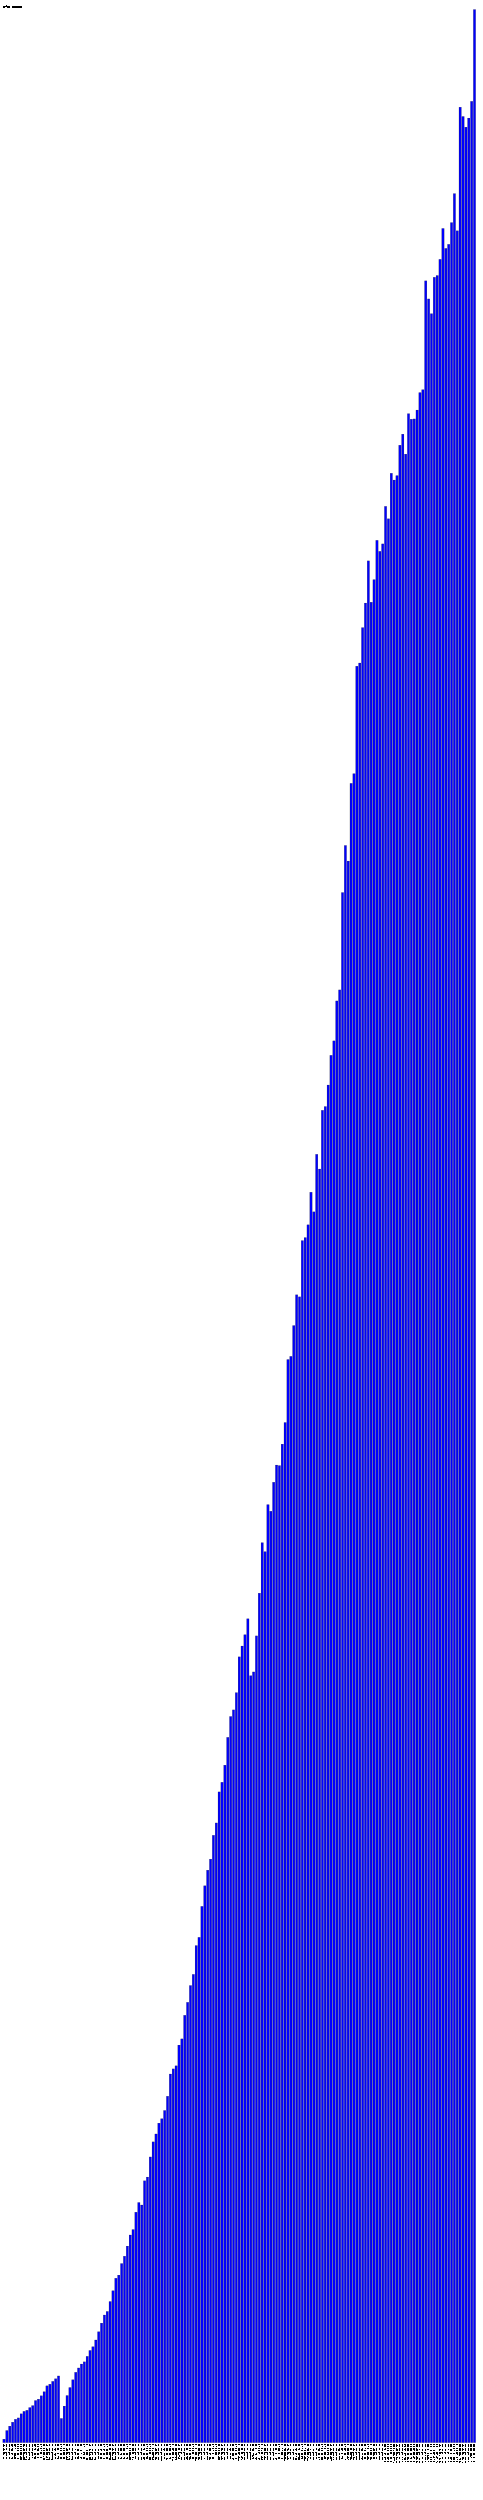
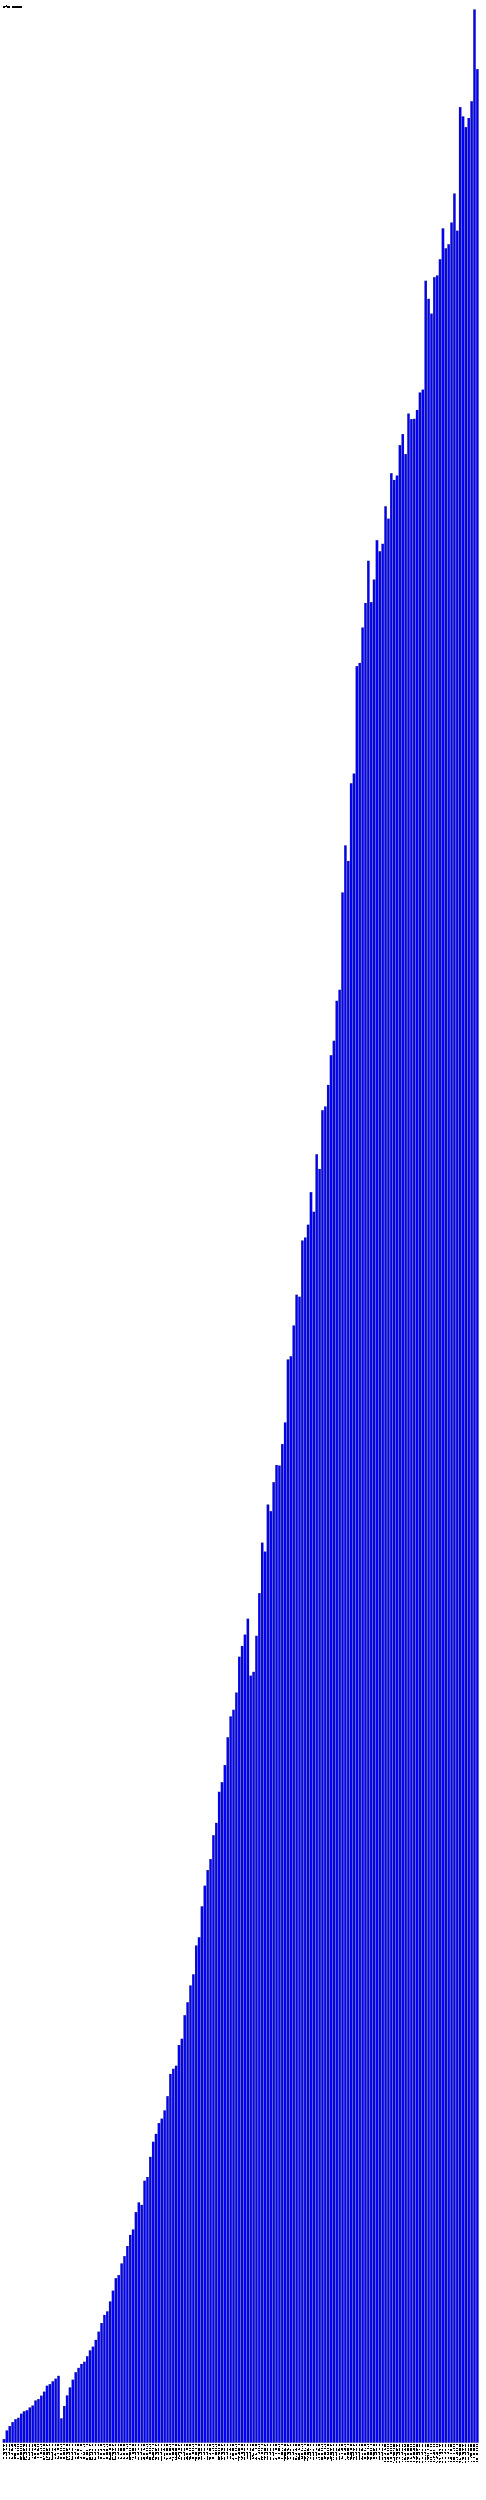
- <svg xmlns="http://www.w3.org/2000/svg" version="1.1" preserveAspectRatio="xMidYMid meet" viewBox="0 0 2525 13071.7">
+ <svg xmlns="http://www.w3.org/2000/svg" version="1.1" preserveAspectRatio="xMidYMid meet" viewBox="0 0 2540 13071.7">
  <rect fill="blue" height="18.2" stroke="black" width="12" x="15" y="12753.5" />
  <text x="15" y="12776.7" font-family="Tahoma" font-size="12" transform="rotate(90 15,12776.7)" text-rendering="optimizeSpeed" fill="#000000">200812 (1818)</text>
  <rect fill="blue" height="63.3" stroke="black" width="12" x="30" y="12708.4" />
  <text x="30" y="12776.7" font-family="Tahoma" font-size="12" transform="rotate(90 30,12776.7)" text-rendering="optimizeSpeed" fill="#000000">200901 (6326)</text>
  <rect fill="blue" height="86.2" stroke="black" width="12" x="45" y="12685.5" />
  <text x="45" y="12776.7" font-family="Tahoma" font-size="12" transform="rotate(90 45,12776.7)" text-rendering="optimizeSpeed" fill="#000000">200902 (8619)</text>
  <rect fill="blue" height="106.8" stroke="black" width="12" x="60" y="12664.9" />
  <text x="60" y="12776.7" font-family="Tahoma" font-size="12" transform="rotate(90 60,12776.7)" text-rendering="optimizeSpeed" fill="#000000">200903 (10677)</text>
  <rect fill="blue" height="122.2" stroke="black" width="12" x="75" y="12649.5" />
  <text x="75" y="12776.7" font-family="Tahoma" font-size="12" transform="rotate(90 75,12776.7)" text-rendering="optimizeSpeed" fill="#000000">200904 (12222)</text>
  <rect fill="blue" height="129.1" stroke="black" width="12" x="90" y="12642.6" />
  <text x="90" y="12776.7" font-family="Tahoma" font-size="12" transform="rotate(90 90,12776.7)" text-rendering="optimizeSpeed" fill="#000000">200905 (12906)</text>
  <rect fill="blue" height="150.6" stroke="black" width="12" x="105" y="12621.1" />
  <text x="105" y="12776.7" font-family="Tahoma" font-size="12" transform="rotate(90 105,12776.7)" text-rendering="optimizeSpeed" fill="#000000">200906 (15062)</text>
  <rect fill="blue" height="163.6" stroke="black" width="12" x="120" y="12608.1" />
  <text x="120" y="12776.7" font-family="Tahoma" font-size="12" transform="rotate(90 120,12776.7)" text-rendering="optimizeSpeed" fill="#000000">200907 (16359)</text>
  <rect fill="blue" height="169.2" stroke="black" width="12" x="135" y="12602.5" />
  <text x="135" y="12776.7" font-family="Tahoma" font-size="12" transform="rotate(90 135,12776.7)" text-rendering="optimizeSpeed" fill="#000000">200908 (16921)</text>
  <rect fill="blue" height="183.3" stroke="black" width="12" x="150" y="12588.4" />
  <text x="150" y="12776.7" font-family="Tahoma" font-size="12" transform="rotate(90 150,12776.7)" text-rendering="optimizeSpeed" fill="#000000">200909 (18327)</text>
  <rect fill="blue" height="193.5" stroke="black" width="12" x="165" y="12578.2" />
  <text x="165" y="12776.7" font-family="Tahoma" font-size="12" transform="rotate(90 165,12776.7)" text-rendering="optimizeSpeed" fill="#000000">200910 (19351)</text>
  <rect fill="blue" height="220.1" stroke="black" width="12" x="180" y="12551.6" />
  <text x="180" y="12776.7" font-family="Tahoma" font-size="12" transform="rotate(90 180,12776.7)" text-rendering="optimizeSpeed" fill="#000000">200911 (22009)</text>
  <rect fill="blue" height="227.3" stroke="black" width="12" x="195" y="12544.4" />
  <text x="195" y="12776.7" font-family="Tahoma" font-size="12" transform="rotate(90 195,12776.7)" text-rendering="optimizeSpeed" fill="#000000">200912 (22731)</text>
  <rect fill="blue" height="244.8" stroke="black" width="12" x="210" y="12526.9" />
  <text x="210" y="12776.7" font-family="Tahoma" font-size="12" transform="rotate(90 210,12776.7)" text-rendering="optimizeSpeed" fill="#000000">201001 (24480)</text>
  <rect fill="blue" height="266.1" stroke="black" width="12" x="225" y="12505.6" />
  <text x="225" y="12776.7" font-family="Tahoma" font-size="12" transform="rotate(90 225,12776.7)" text-rendering="optimizeSpeed" fill="#000000">201002 (26610)</text>
  <rect fill="blue" height="296.8" stroke="black" width="12" x="240" y="12474.9" />
  <text x="240" y="12776.7" font-family="Tahoma" font-size="12" transform="rotate(90 240,12776.7)" text-rendering="optimizeSpeed" fill="#000000">201003 (29681)</text>
  <rect fill="blue" height="305.5" stroke="black" width="12" x="255" y="12466.2" />
  <text x="255" y="12776.7" font-family="Tahoma" font-size="12" transform="rotate(90 255,12776.7)" text-rendering="optimizeSpeed" fill="#000000">201004 (30546)</text>
  <rect fill="blue" height="320.3" stroke="black" width="12" x="270" y="12451.4" />
  <text x="270" y="12776.7" font-family="Tahoma" font-size="12" transform="rotate(90 270,12776.7)" text-rendering="optimizeSpeed" fill="#000000">201005 (32033)</text>
  <rect fill="blue" height="333.9" stroke="black" width="12" x="285" y="12437.8" />
  <text x="285" y="12776.7" font-family="Tahoma" font-size="12" transform="rotate(90 285,12776.7)" text-rendering="optimizeSpeed" fill="#000000">201006 (33392)</text>
  <rect fill="blue" height="348.5" stroke="black" width="12" x="300" y="12423.2" />
  <text x="300" y="12776.7" font-family="Tahoma" font-size="12" transform="rotate(90 300,12776.7)" text-rendering="optimizeSpeed" fill="#000000">201007 (34847)</text>
  <rect fill="blue" height="126.4" stroke="black" width="12" x="315" y="12645.3" />
  <text x="315" y="12776.7" font-family="Tahoma" font-size="12" transform="rotate(90 315,12776.7)" text-rendering="optimizeSpeed" fill="#000000">201008 (12637)</text>
  <rect fill="blue" height="191.0" stroke="black" width="12" x="330" y="12580.7" />
  <text x="330" y="12776.7" font-family="Tahoma" font-size="12" transform="rotate(90 330,12776.7)" text-rendering="optimizeSpeed" fill="#000000">201009 (19102)</text>
  <rect fill="blue" height="246.3" stroke="black" width="12" x="345" y="12525.4" />
  <text x="345" y="12776.7" font-family="Tahoma" font-size="12" transform="rotate(90 345,12776.7)" text-rendering="optimizeSpeed" fill="#000000">201010 (24634)</text>
  <rect fill="blue" height="288.2" stroke="black" width="12" x="360" y="12483.5" />
  <text x="360" y="12776.7" font-family="Tahoma" font-size="12" transform="rotate(90 360,12776.7)" text-rendering="optimizeSpeed" fill="#000000">201011 (28819)</text>
  <rect fill="blue" height="328.7" stroke="black" width="12" x="375" y="12443.0" />
  <text x="375" y="12776.7" font-family="Tahoma" font-size="12" transform="rotate(90 375,12776.7)" text-rendering="optimizeSpeed" fill="#000000">201012 (32867)</text>
  <rect fill="blue" height="367.7" stroke="black" width="12" x="390" y="12404.0" />
  <text x="390" y="12776.7" font-family="Tahoma" font-size="12" transform="rotate(90 390,12776.7)" text-rendering="optimizeSpeed" fill="#000000">201101 (36766)</text>
  <rect fill="blue" height="390.3" stroke="black" width="12" x="405" y="12381.4" />
  <text x="405" y="12776.7" font-family="Tahoma" font-size="12" transform="rotate(90 405,12776.7)" text-rendering="optimizeSpeed" fill="#000000">201102 (39028)</text>
  <rect fill="blue" height="410.9" stroke="black" width="12" x="420" y="12360.8" />
  <text x="420" y="12776.7" font-family="Tahoma" font-size="12" transform="rotate(90 420,12776.7)" text-rendering="optimizeSpeed" fill="#000000">201103 (41094)</text>
  <rect fill="blue" height="422.3" stroke="black" width="12" x="435" y="12349.4" />
  <text x="435" y="12776.7" font-family="Tahoma" font-size="12" transform="rotate(90 435,12776.7)" text-rendering="optimizeSpeed" fill="#000000">201104 (42228)</text>
  <rect fill="blue" height="451.2" stroke="black" width="12" x="450" y="12320.5" />
  <text x="450" y="12776.7" font-family="Tahoma" font-size="12" transform="rotate(90 450,12776.7)" text-rendering="optimizeSpeed" fill="#000000">201105 (45118)</text>
  <rect fill="blue" height="482.0" stroke="black" width="12" x="465" y="12289.7" />
  <text x="465" y="12776.7" font-family="Tahoma" font-size="12" transform="rotate(90 465,12776.7)" text-rendering="optimizeSpeed" fill="#000000">201106 (48202)</text>
  <rect fill="blue" height="501.4" stroke="black" width="12" x="480" y="12270.3" />
  <text x="480" y="12776.7" font-family="Tahoma" font-size="12" transform="rotate(90 480,12776.7)" text-rendering="optimizeSpeed" fill="#000000">201107 (50138)</text>
  <rect fill="blue" height="536.6" stroke="black" width="12" x="495" y="12235.1" />
  <text x="495" y="12776.7" font-family="Tahoma" font-size="12" transform="rotate(90 495,12776.7)" text-rendering="optimizeSpeed" fill="#000000">201108 (53662)</text>
  <rect fill="blue" height="579.7" stroke="black" width="12" x="510" y="12192.0" />
  <text x="510" y="12776.7" font-family="Tahoma" font-size="12" transform="rotate(90 510,12776.7)" text-rendering="optimizeSpeed" fill="#000000">201109 (57967)</text>
  <rect fill="blue" height="624.8" stroke="black" width="12" x="525" y="12146.9" />
  <text x="525" y="12776.7" font-family="Tahoma" font-size="12" transform="rotate(90 525,12776.7)" text-rendering="optimizeSpeed" fill="#000000">201110 (62480)</text>
  <rect fill="blue" height="667.2" stroke="black" width="12" x="540" y="12104.5" />
  <text x="540" y="12776.7" font-family="Tahoma" font-size="12" transform="rotate(90 540,12776.7)" text-rendering="optimizeSpeed" fill="#000000">201111 (66717)</text>
  <rect fill="blue" height="685.9" stroke="black" width="12" x="555" y="12085.8" />
  <text x="555" y="12776.7" font-family="Tahoma" font-size="12" transform="rotate(90 555,12776.7)" text-rendering="optimizeSpeed" fill="#000000">201112 (68586)</text>
  <rect fill="blue" height="737.8" stroke="black" width="12" x="570" y="12033.9" />
  <text x="570" y="12776.7" font-family="Tahoma" font-size="12" transform="rotate(90 570,12776.7)" text-rendering="optimizeSpeed" fill="#000000">201201 (73776)</text>
  <rect fill="blue" height="794.2" stroke="black" width="12" x="585" y="11977.5" />
  <text x="585" y="12776.7" font-family="Tahoma" font-size="12" transform="rotate(90 585,12776.7)" text-rendering="optimizeSpeed" fill="#000000">201202 (79424)</text>
  <rect fill="blue" height="859.5" stroke="black" width="12" x="600" y="11912.1" />
  <text x="600" y="12776.7" font-family="Tahoma" font-size="12" transform="rotate(90 600,12776.7)" text-rendering="optimizeSpeed" fill="#000000">201203 (85955)</text>
  <rect fill="blue" height="875.8" stroke="black" width="12" x="615" y="11895.9" />
  <text x="615" y="12776.7" font-family="Tahoma" font-size="12" transform="rotate(90 615,12776.7)" text-rendering="optimizeSpeed" fill="#000000">201204 (87578)</text>
  <rect fill="blue" height="936.3" stroke="black" width="12" x="630" y="11835.4" />
  <text x="630" y="12776.7" font-family="Tahoma" font-size="12" transform="rotate(90 630,12776.7)" text-rendering="optimizeSpeed" fill="#000000">201205 (93633)</text>
  <rect fill="blue" height="974.7" stroke="black" width="12" x="645" y="11797.0" />
  <text x="645" y="12776.7" font-family="Tahoma" font-size="12" transform="rotate(90 645,12776.7)" text-rendering="optimizeSpeed" fill="#000000">201206 (97472)</text>
  <rect fill="blue" height="1027.6" stroke="black" width="12" x="660" y="11744.1" />
  <text x="660" y="12776.7" font-family="Tahoma" font-size="12" transform="rotate(90 660,12776.7)" text-rendering="optimizeSpeed" fill="#000000">201207 (102764)</text>
  <rect fill="blue" height="1085.6" stroke="black" width="12" x="675" y="11686.1" />
  <text x="675" y="12776.7" font-family="Tahoma" font-size="12" transform="rotate(90 675,12776.7)" text-rendering="optimizeSpeed" fill="#000000">201208 (108562)</text>
  <rect fill="blue" height="1114.1" stroke="black" width="12" x="690" y="11657.6" />
  <text x="690" y="12776.7" font-family="Tahoma" font-size="12" transform="rotate(90 690,12776.7)" text-rendering="optimizeSpeed" fill="#000000">201209 (111413)</text>
  <rect fill="blue" height="1204.9" stroke="black" width="12" x="705" y="11566.8" />
  <text x="705" y="12776.7" font-family="Tahoma" font-size="12" transform="rotate(90 705,12776.7)" text-rendering="optimizeSpeed" fill="#000000">201210 (120487)</text>
  <rect fill="blue" height="1255.5" stroke="black" width="12" x="720" y="11516.2" />
  <text x="720" y="12776.7" font-family="Tahoma" font-size="12" transform="rotate(90 720,12776.7)" text-rendering="optimizeSpeed" fill="#000000">201211 (125552)</text>
  <rect fill="blue" height="1242.4" stroke="black" width="12" x="735" y="11529.3" />
  <text x="735" y="12776.7" font-family="Tahoma" font-size="12" transform="rotate(90 735,12776.7)" text-rendering="optimizeSpeed" fill="#000000">201212 (124236)</text>
  <rect fill="blue" height="1369.0" stroke="black" width="12" x="750" y="11402.7" />
  <text x="750" y="12776.7" font-family="Tahoma" font-size="12" transform="rotate(90 750,12776.7)" text-rendering="optimizeSpeed" fill="#000000">201301 (136899)</text>
  <rect fill="blue" height="1388.5" stroke="black" width="12" x="765" y="11383.2" />
  <text x="765" y="12776.7" font-family="Tahoma" font-size="12" transform="rotate(90 765,12776.7)" text-rendering="optimizeSpeed" fill="#000000">201302 (138854)</text>
  <rect fill="blue" height="1493.6" stroke="black" width="12" x="780" y="11278.1" />
  <text x="780" y="12776.7" font-family="Tahoma" font-size="12" transform="rotate(90 780,12776.7)" text-rendering="optimizeSpeed" fill="#000000">201303 (149358)</text>
  <rect fill="blue" height="1572.4" stroke="black" width="12" x="795" y="11199.3" />
  <text x="795" y="12776.7" font-family="Tahoma" font-size="12" transform="rotate(90 795,12776.7)" text-rendering="optimizeSpeed" fill="#000000">201304 (157242)</text>
  <rect fill="blue" height="1613.8" stroke="black" width="12" x="810" y="11157.9" />
  <text x="810" y="12776.7" font-family="Tahoma" font-size="12" transform="rotate(90 810,12776.7)" text-rendering="optimizeSpeed" fill="#000000">201305 (161383)</text>
  <rect fill="blue" height="1670.5" stroke="black" width="12" x="825" y="11101.2" />
  <text x="825" y="12776.7" font-family="Tahoma" font-size="12" transform="rotate(90 825,12776.7)" text-rendering="optimizeSpeed" fill="#000000">201306 (167045)</text>
  <rect fill="blue" height="1693.5" stroke="black" width="12" x="840" y="11078.2" />
  <text x="840" y="12776.7" font-family="Tahoma" font-size="12" transform="rotate(90 840,12776.7)" text-rendering="optimizeSpeed" fill="#000000">201307 (169350)</text>
  <rect fill="blue" height="1736.7" stroke="black" width="12" x="855" y="11035.0" />
  <text x="855" y="12776.7" font-family="Tahoma" font-size="12" transform="rotate(90 855,12776.7)" text-rendering="optimizeSpeed" fill="#000000">201308 (173665)</text>
  <rect fill="blue" height="1811.0" stroke="black" width="12" x="870" y="10960.6" />
  <text x="870" y="12776.7" font-family="Tahoma" font-size="12" transform="rotate(90 870,12776.7)" text-rendering="optimizeSpeed" fill="#000000">201309 (181105)</text>
  <rect fill="blue" height="1927.3" stroke="black" width="12" x="885" y="10844.4" />
  <text x="885" y="12776.7" font-family="Tahoma" font-size="12" transform="rotate(90 885,12776.7)" text-rendering="optimizeSpeed" fill="#000000">201310 (192734)</text>
  <rect fill="blue" height="1954.0" stroke="black" width="12" x="900" y="10817.7" />
  <text x="900" y="12776.7" font-family="Tahoma" font-size="12" transform="rotate(90 900,12776.7)" text-rendering="optimizeSpeed" fill="#000000">201311 (195404)</text>
  <rect fill="blue" height="1970.1" stroke="black" width="12" x="915" y="10801.6" />
  <text x="915" y="12776.7" font-family="Tahoma" font-size="12" transform="rotate(90 915,12776.7)" text-rendering="optimizeSpeed" fill="#000000">201312 (197012)</text>
  <rect fill="blue" height="2078.6" stroke="black" width="12" x="930" y="10693.1" />
  <text x="930" y="12776.7" font-family="Tahoma" font-size="12" transform="rotate(90 930,12776.7)" text-rendering="optimizeSpeed" fill="#000000">201401 (207859)</text>
  <rect fill="blue" height="2110.9" stroke="black" width="12" x="945" y="10660.8" />
  <text x="945" y="12776.7" font-family="Tahoma" font-size="12" transform="rotate(90 945,12776.7)" text-rendering="optimizeSpeed" fill="#000000">201402 (211093)</text>
  <rect fill="blue" height="2234.4" stroke="black" width="12" x="960" y="10537.3" />
  <text x="960" y="12776.7" font-family="Tahoma" font-size="12" transform="rotate(90 960,12776.7)" text-rendering="optimizeSpeed" fill="#000000">201403 (223442)</text>
  <rect fill="blue" height="2302.2" stroke="black" width="12" x="975" y="10469.5" />
  <text x="975" y="12776.7" font-family="Tahoma" font-size="12" transform="rotate(90 975,12776.7)" text-rendering="optimizeSpeed" fill="#000000">201404 (230220)</text>
  <rect fill="blue" height="2389.9" stroke="black" width="12" x="990" y="10381.7" />
  <text x="990" y="12776.7" font-family="Tahoma" font-size="12" transform="rotate(90 990,12776.7)" text-rendering="optimizeSpeed" fill="#000000">201405 (238995)</text>
  <rect fill="blue" height="2448.3" stroke="black" width="12" x="1005" y="10323.4" />
  <text x="1005" y="12776.7" font-family="Tahoma" font-size="12" transform="rotate(90 1005,12776.7)" text-rendering="optimizeSpeed" fill="#000000">201406 (244834)</text>
  <rect fill="blue" height="2598.9" stroke="black" width="12" x="1020" y="10172.8" />
  <text x="1020" y="12776.7" font-family="Tahoma" font-size="12" transform="rotate(90 1020,12776.7)" text-rendering="optimizeSpeed" fill="#000000">201407 (259894)</text>
  <rect fill="blue" height="2642.1" stroke="black" width="12" x="1035" y="10129.6" />
  <text x="1035" y="12776.7" font-family="Tahoma" font-size="12" transform="rotate(90 1035,12776.7)" text-rendering="optimizeSpeed" fill="#000000">201408 (264205)</text>
  <rect fill="blue" height="2804.0" stroke="black" width="12" x="1050" y="9967.7" />
  <text x="1050" y="12776.7" font-family="Tahoma" font-size="12" transform="rotate(90 1050,12776.7)" text-rendering="optimizeSpeed" fill="#000000">201409 (280403)</text>
  <rect fill="blue" height="2911.5" stroke="black" width="12" x="1065" y="9860.2" />
  <text x="1065" y="12776.7" font-family="Tahoma" font-size="12" transform="rotate(90 1065,12776.7)" text-rendering="optimizeSpeed" fill="#000000">201410 (291149)</text>
  <rect fill="blue" height="2993.2" stroke="black" width="12" x="1080" y="9778.5" />
  <text x="1080" y="12776.7" font-family="Tahoma" font-size="12" transform="rotate(90 1080,12776.7)" text-rendering="optimizeSpeed" fill="#000000">201411 (299322)</text>
  <rect fill="blue" height="3050.8" stroke="black" width="12" x="1095" y="9720.9" />
  <text x="1095" y="12776.7" font-family="Tahoma" font-size="12" transform="rotate(90 1095,12776.7)" text-rendering="optimizeSpeed" fill="#000000">201412 (305075)</text>
  <rect fill="blue" height="3175.6" stroke="black" width="12" x="1110" y="9596.1" />
  <text x="1110" y="12776.7" font-family="Tahoma" font-size="12" transform="rotate(90 1110,12776.7)" text-rendering="optimizeSpeed" fill="#000000">201501 (317556)</text>
  <rect fill="blue" height="3240.0" stroke="black" width="12" x="1125" y="9531.7" />
  <text x="1125" y="12776.7" font-family="Tahoma" font-size="12" transform="rotate(90 1125,12776.7)" text-rendering="optimizeSpeed" fill="#000000">201502 (324003)</text>
  <rect fill="blue" height="3402.3" stroke="black" width="12" x="1140" y="9369.4" />
  <text x="1140" y="12776.7" font-family="Tahoma" font-size="12" transform="rotate(90 1140,12776.7)" text-rendering="optimizeSpeed" fill="#000000">201503 (340233)</text>
  <rect fill="blue" height="3452.8" stroke="black" width="12" x="1155" y="9318.9" />
  <text x="1155" y="12776.7" font-family="Tahoma" font-size="12" transform="rotate(90 1155,12776.7)" text-rendering="optimizeSpeed" fill="#000000">201504 (345276)</text>
  <rect fill="blue" height="3542.3" stroke="black" width="12" x="1170" y="9229.4" />
  <text x="1170" y="12776.7" font-family="Tahoma" font-size="12" transform="rotate(90 1170,12776.7)" text-rendering="optimizeSpeed" fill="#000000">201505 (354232)</text>
  <rect fill="blue" height="3687.7" stroke="black" width="12" x="1185" y="9084.0" />
  <text x="1185" y="12776.7" font-family="Tahoma" font-size="12" transform="rotate(90 1185,12776.7)" text-rendering="optimizeSpeed" fill="#000000">201506 (368769)</text>
  <rect fill="blue" height="3796.7" stroke="black" width="12" x="1200" y="8975.0" />
  <text x="1200" y="12776.7" font-family="Tahoma" font-size="12" transform="rotate(90 1200,12776.7)" text-rendering="optimizeSpeed" fill="#000000">201507 (379665)</text>
  <rect fill="blue" height="3831.1" stroke="black" width="12" x="1215" y="8940.6" />
  <text x="1215" y="12776.7" font-family="Tahoma" font-size="12" transform="rotate(90 1215,12776.7)" text-rendering="optimizeSpeed" fill="#000000">201508 (383109)</text>
  <rect fill="blue" height="3921.3" stroke="black" width="12" x="1230" y="8850.4" />
  <text x="1230" y="12776.7" font-family="Tahoma" font-size="12" transform="rotate(90 1230,12776.7)" text-rendering="optimizeSpeed" fill="#000000">201509 (392134)</text>
  <rect fill="blue" height="4108.4" stroke="black" width="12" x="1245" y="8663.2" />
  <text x="1245" y="12776.7" font-family="Tahoma" font-size="12" transform="rotate(90 1245,12776.7)" text-rendering="optimizeSpeed" fill="#000000">201510 (410844)</text>
  <rect fill="blue" height="4165.1" stroke="black" width="12" x="1260" y="8606.6" />
  <text x="1260" y="12776.7" font-family="Tahoma" font-size="12" transform="rotate(90 1260,12776.7)" text-rendering="optimizeSpeed" fill="#000000">201511 (416512)</text>
  <rect fill="blue" height="4224.2" stroke="black" width="12" x="1275" y="8547.4" />
  <text x="1275" y="12776.7" font-family="Tahoma" font-size="12" transform="rotate(90 1275,12776.7)" text-rendering="optimizeSpeed" fill="#000000">201512 (422425)</text>
  <rect fill="blue" height="4307.6" stroke="black" width="12" x="1290" y="8464.1" />
  <text x="1290" y="12776.7" font-family="Tahoma" font-size="12" transform="rotate(90 1290,12776.7)" text-rendering="optimizeSpeed" fill="#000000">201601 (430764)</text>
  <rect fill="blue" height="4009.8" stroke="black" width="12" x="1305" y="8761.9" />
  <text x="1305" y="12776.7" font-family="Tahoma" font-size="12" transform="rotate(90 1305,12776.7)" text-rendering="optimizeSpeed" fill="#000000">201602 (400978)</text>
  <rect fill="blue" height="4029.6" stroke="black" width="12" x="1320" y="8742.1" />
  <text x="1320" y="12776.7" font-family="Tahoma" font-size="12" transform="rotate(90 1320,12776.7)" text-rendering="optimizeSpeed" fill="#000000">201603 (402964)</text>
  <rect fill="blue" height="4218.0" stroke="black" width="12" x="1335" y="8553.7" />
  <text x="1335" y="12776.7" font-family="Tahoma" font-size="12" transform="rotate(90 1335,12776.7)" text-rendering="optimizeSpeed" fill="#000000">201604 (421798)</text>
  <rect fill="blue" height="4441.5" stroke="black" width="12" x="1350" y="8330.2" />
  <text x="1350" y="12776.7" font-family="Tahoma" font-size="12" transform="rotate(90 1350,12776.7)" text-rendering="optimizeSpeed" fill="#000000">201605 (444150)</text>
  <rect fill="blue" height="4705.4" stroke="black" width="12" x="1365" y="8066.3" />
  <text x="1365" y="12776.7" font-family="Tahoma" font-size="12" transform="rotate(90 1365,12776.7)" text-rendering="optimizeSpeed" fill="#000000">201606 (470543)</text>
  <rect fill="blue" height="4658.5" stroke="black" width="12" x="1380" y="8113.2" />
  <text x="1380" y="12776.7" font-family="Tahoma" font-size="12" transform="rotate(90 1380,12776.7)" text-rendering="optimizeSpeed" fill="#000000">201607 (465848)</text>
  <rect fill="blue" height="4904.5" stroke="black" width="12" x="1395" y="7867.2" />
  <text x="1395" y="12776.7" font-family="Tahoma" font-size="12" transform="rotate(90 1395,12776.7)" text-rendering="optimizeSpeed" fill="#000000">201608 (490450)</text>
  <rect fill="blue" height="4870.0" stroke="black" width="12" x="1410" y="7901.7" />
  <text x="1410" y="12776.7" font-family="Tahoma" font-size="12" transform="rotate(90 1410,12776.7)" text-rendering="optimizeSpeed" fill="#000000">201609 (486996)</text>
  <rect fill="blue" height="5021.5" stroke="black" width="12" x="1425" y="7750.2" />
  <text x="1425" y="12776.7" font-family="Tahoma" font-size="12" transform="rotate(90 1425,12776.7)" text-rendering="optimizeSpeed" fill="#000000">201610 (502150)</text>
  <rect fill="blue" height="5111.4" stroke="black" width="12" x="1440" y="7660.3" />
  <text x="1440" y="12776.7" font-family="Tahoma" font-size="12" transform="rotate(90 1440,12776.7)" text-rendering="optimizeSpeed" fill="#000000">201611 (511136)</text>
  <rect fill="blue" height="5108.5" stroke="black" width="12" x="1455" y="7663.2" />
  <text x="1455" y="12776.7" font-family="Tahoma" font-size="12" transform="rotate(90 1455,12776.7)" text-rendering="optimizeSpeed" fill="#000000">201612 (510853)</text>
  <rect fill="blue" height="5220.8" stroke="black" width="12" x="1470" y="7550.9" />
  <text x="1470" y="12776.7" font-family="Tahoma" font-size="12" transform="rotate(90 1470,12776.7)" text-rendering="optimizeSpeed" fill="#000000">201701 (522081)</text>
  <rect fill="blue" height="5333.8" stroke="black" width="12" x="1485" y="7437.9" />
  <text x="1485" y="12776.7" font-family="Tahoma" font-size="12" transform="rotate(90 1485,12776.7)" text-rendering="optimizeSpeed" fill="#000000">201702 (533384)</text>
  <rect fill="blue" height="5663.2" stroke="black" width="12" x="1500" y="7108.5" />
  <text x="1500" y="12776.7" font-family="Tahoma" font-size="12" transform="rotate(90 1500,12776.7)" text-rendering="optimizeSpeed" fill="#000000">201703 (566323)</text>
  <rect fill="blue" height="5679.8" stroke="black" width="12" x="1515" y="7091.9" />
  <text x="1515" y="12776.7" font-family="Tahoma" font-size="12" transform="rotate(90 1515,12776.7)" text-rendering="optimizeSpeed" fill="#000000">201704 (567984)</text>
  <rect fill="blue" height="5840.7" stroke="black" width="12" x="1530" y="6931.0" />
  <text x="1530" y="12776.7" font-family="Tahoma" font-size="12" transform="rotate(90 1530,12776.7)" text-rendering="optimizeSpeed" fill="#000000">201705 (584068)</text>
  <rect fill="blue" height="6001.5" stroke="black" width="12" x="1545" y="6770.2" />
  <text x="1545" y="12776.7" font-family="Tahoma" font-size="12" transform="rotate(90 1545,12776.7)" text-rendering="optimizeSpeed" fill="#000000">201706 (600152)</text>
  <rect fill="blue" height="5990.8" stroke="black" width="12" x="1560" y="6780.9" />
  <text x="1560" y="12776.7" font-family="Tahoma" font-size="12" transform="rotate(90 1560,12776.7)" text-rendering="optimizeSpeed" fill="#000000">201707 (599083)</text>
  <rect fill="blue" height="6284.9" stroke="black" width="12" x="1575" y="6486.8" />
  <text x="1575" y="12776.7" font-family="Tahoma" font-size="12" transform="rotate(90 1575,12776.7)" text-rendering="optimizeSpeed" fill="#000000">201708 (628486)</text>
  <rect fill="blue" height="6300.6" stroke="black" width="12" x="1590" y="6471.1" />
  <text x="1590" y="12776.7" font-family="Tahoma" font-size="12" transform="rotate(90 1590,12776.7)" text-rendering="optimizeSpeed" fill="#000000">201709 (630058)</text>
  <rect fill="blue" height="6367.5" stroke="black" width="12" x="1605" y="6404.2" />
  <text x="1605" y="12776.7" font-family="Tahoma" font-size="12" transform="rotate(90 1605,12776.7)" text-rendering="optimizeSpeed" fill="#000000">201710 (636746)</text>
  <rect fill="blue" height="6538.0" stroke="black" width="12" x="1620" y="6233.7" />
  <text x="1620" y="12776.7" font-family="Tahoma" font-size="12" transform="rotate(90 1620,12776.7)" text-rendering="optimizeSpeed" fill="#000000">201711 (653801)</text>
  <rect fill="blue" height="6435.3" stroke="black" width="12" x="1635" y="6336.4" />
  <text x="1635" y="12776.7" font-family="Tahoma" font-size="12" transform="rotate(90 1635,12776.7)" text-rendering="optimizeSpeed" fill="#000000">201712 (643533)</text>
  <rect fill="blue" height="6736.1" stroke="black" width="12" x="1650" y="6035.6" />
  <text x="1650" y="12776.7" font-family="Tahoma" font-size="12" transform="rotate(90 1650,12776.7)" text-rendering="optimizeSpeed" fill="#000000">201801 (673607)</text>
  <rect fill="blue" height="6659.2" stroke="black" width="12" x="1665" y="6112.5" />
  <text x="1665" y="12776.7" font-family="Tahoma" font-size="12" transform="rotate(90 1665,12776.7)" text-rendering="optimizeSpeed" fill="#000000">201802 (665919)</text>
  <rect fill="blue" height="6966.3" stroke="black" width="12" x="1680" y="5805.4" />
  <text x="1680" y="12776.7" font-family="Tahoma" font-size="12" transform="rotate(90 1680,12776.7)" text-rendering="optimizeSpeed" fill="#000000">201803 (696633)</text>
  <rect fill="blue" height="6985.9" stroke="black" width="12" x="1695" y="5785.8" />
  <text x="1695" y="12776.7" font-family="Tahoma" font-size="12" transform="rotate(90 1695,12776.7)" text-rendering="optimizeSpeed" fill="#000000">201804 (698590)</text>
  <rect fill="blue" height="7098.4" stroke="black" width="12" x="1710" y="5673.3" />
  <text x="1710" y="12776.7" font-family="Tahoma" font-size="12" transform="rotate(90 1710,12776.7)" text-rendering="optimizeSpeed" fill="#000000">201805 (709836)</text>
  <rect fill="blue" height="7253.9" stroke="black" width="12" x="1725" y="5517.8" />
  <text x="1725" y="12776.7" font-family="Tahoma" font-size="12" transform="rotate(90 1725,12776.7)" text-rendering="optimizeSpeed" fill="#000000">201806 (725387)</text>
  <rect fill="blue" height="7329.2" stroke="black" width="12" x="1740" y="5442.5" />
  <text x="1740" y="12776.7" font-family="Tahoma" font-size="12" transform="rotate(90 1740,12776.7)" text-rendering="optimizeSpeed" fill="#000000">201807 (732916)</text>
  <rect fill="blue" height="7538.1" stroke="black" width="12" x="1755" y="5233.6" />
  <text x="1755" y="12776.7" font-family="Tahoma" font-size="12" transform="rotate(90 1755,12776.7)" text-rendering="optimizeSpeed" fill="#000000">201808 (753805)</text>
  <rect fill="blue" height="7595.7" stroke="black" width="12" x="1770" y="5176.0" />
  <text x="1770" y="12776.7" font-family="Tahoma" font-size="12" transform="rotate(90 1770,12776.7)" text-rendering="optimizeSpeed" fill="#000000">201809 (759569)</text>
  <rect fill="blue" height="8104.8" stroke="black" width="12" x="1785" y="4666.9" />
  <text x="1785" y="12776.7" font-family="Tahoma" font-size="12" transform="rotate(90 1785,12776.7)" text-rendering="optimizeSpeed" fill="#000000">201810 (810477)</text>
  <rect fill="blue" height="8351.0" stroke="black" width="12" x="1800" y="4420.7" />
  <text x="1800" y="12776.7" font-family="Tahoma" font-size="12" transform="rotate(90 1800,12776.7)" text-rendering="optimizeSpeed" fill="#000000">201811 (835100)</text>
  <rect fill="blue" height="8269.5" stroke="black" width="12" x="1815" y="4502.2" />
  <text x="1815" y="12776.7" font-family="Tahoma" font-size="12" transform="rotate(90 1815,12776.7)" text-rendering="optimizeSpeed" fill="#000000">201812 (826949)</text>
  <rect fill="blue" height="8675.8" stroke="black" width="12" x="1830" y="4095.9" />
  <text x="1830" y="12776.7" font-family="Tahoma" font-size="12" transform="rotate(90 1830,12776.7)" text-rendering="optimizeSpeed" fill="#000000">201901 (867578)</text>
  <rect fill="blue" height="8726.4" stroke="black" width="12" x="1845" y="4045.3" />
  <text x="1845" y="12776.7" font-family="Tahoma" font-size="12" transform="rotate(90 1845,12776.7)" text-rendering="optimizeSpeed" fill="#000000">201902 (872635)</text>
  <rect fill="blue" height="9288.4" stroke="black" width="12" x="1860" y="3483.3" />
  <text x="1860" y="12776.7" font-family="Tahoma" font-size="12" transform="rotate(90 1860,12776.7)" text-rendering="optimizeSpeed" fill="#000000">201903 (928842)</text>
  <rect fill="blue" height="9305.0" stroke="black" width="12" x="1875" y="3466.7" />
  <text x="1875" y="12776.7" font-family="Tahoma" font-size="12" transform="rotate(90 1875,12776.7)" text-rendering="optimizeSpeed" fill="#000000">201904 (930500)</text>
  <rect fill="blue" height="9490.0" stroke="black" width="12" x="1890" y="3281.7" />
  <text x="1890" y="12776.7" font-family="Tahoma" font-size="12" transform="rotate(90 1890,12776.7)" text-rendering="optimizeSpeed" fill="#000000">201905 (948999)</text>
  <rect fill="blue" height="9618.5" stroke="black" width="12" x="1905" y="3153.2" />
  <text x="1905" y="12776.7" font-family="Tahoma" font-size="12" transform="rotate(90 1905,12776.7)" text-rendering="optimizeSpeed" fill="#000000">201906 (961854)</text>
  <rect fill="blue" height="9838.9" stroke="black" width="12" x="1920" y="2932.8" />
  <text x="1920" y="12776.7" font-family="Tahoma" font-size="12" transform="rotate(90 1920,12776.7)" text-rendering="optimizeSpeed" fill="#000000">201907 (983885)</text>
  <rect fill="blue" height="9622.9" stroke="black" width="12" x="1935" y="3148.8" />
  <text x="1935" y="12776.7" font-family="Tahoma" font-size="12" transform="rotate(90 1935,12776.7)" text-rendering="optimizeSpeed" fill="#000000">201908 (962285)</text>
  <rect fill="blue" height="9740.9" stroke="black" width="12" x="1950" y="3030.8" />
  <text x="1950" y="12776.7" font-family="Tahoma" font-size="12" transform="rotate(90 1950,12776.7)" text-rendering="optimizeSpeed" fill="#000000">201909 (974091)</text>
  <rect fill="blue" height="9946.6" stroke="black" width="12" x="1965" y="2825.1" />
  <text x="1965" y="12776.7" font-family="Tahoma" font-size="12" transform="rotate(90 1965,12776.7)" text-rendering="optimizeSpeed" fill="#000000">201910 (994661)</text>
  <rect fill="blue" height="9888.9" stroke="black" width="12" x="1980" y="2882.8" />
  <text x="1980" y="12776.7" font-family="Tahoma" font-size="12" transform="rotate(90 1980,12776.7)" text-rendering="optimizeSpeed" fill="#000000">201911 (988886)</text>
  <rect fill="blue" height="9927.7" stroke="black" width="12" x="1995" y="2844.0" />
  <text x="1995" y="12776.7" font-family="Tahoma" font-size="12" transform="rotate(90 1995,12776.7)" text-rendering="optimizeSpeed" fill="#000000">201912 (992769)</text>
  <rect fill="blue" height="10124.0" stroke="black" width="12" x="2010" y="2647.6" />
  <text x="2010" y="12776.7" font-family="Tahoma" font-size="12" transform="rotate(90 2010,12776.7)" text-rendering="optimizeSpeed" fill="#000000">202001 (1012405)</text>
  <rect fill="blue" height="10059.0" stroke="black" width="12" x="2025" y="2712.6" />
  <text x="2025" y="12776.7" font-family="Tahoma" font-size="12" transform="rotate(90 2025,12776.7)" text-rendering="optimizeSpeed" fill="#000000">202002 (1005905)</text>
  <rect fill="blue" height="10297.0" stroke="black" width="12" x="2040" y="2474.6" />
  <text x="2040" y="12776.7" font-family="Tahoma" font-size="12" transform="rotate(90 2040,12776.7)" text-rendering="optimizeSpeed" fill="#000000">202003 (1029705)</text>
  <rect fill="blue" height="10261.7" stroke="black" width="12" x="2055" y="2510.0" />
  <text x="2055" y="12776.7" font-family="Tahoma" font-size="12" transform="rotate(90 2055,12776.7)" text-rendering="optimizeSpeed" fill="#000000">202004 (1026171)</text>
  <rect fill="blue" height="10284.9" stroke="black" width="12" x="2070" y="2486.8" />
  <text x="2070" y="12776.7" font-family="Tahoma" font-size="12" transform="rotate(90 2070,12776.7)" text-rendering="optimizeSpeed" fill="#000000">202005 (1028488)</text>
  <rect fill="blue" height="10443.9" stroke="black" width="12" x="2085" y="2327.8" />
  <text x="2085" y="12776.7" font-family="Tahoma" font-size="12" transform="rotate(90 2085,12776.7)" text-rendering="optimizeSpeed" fill="#000000">202006 (1044393)</text>
  <rect fill="blue" height="10501.6" stroke="black" width="12" x="2100" y="2270.1" />
  <text x="2100" y="12776.7" font-family="Tahoma" font-size="12" transform="rotate(90 2100,12776.7)" text-rendering="optimizeSpeed" fill="#000000">202007 (1050158)</text>
  <rect fill="blue" height="10397.2" stroke="black" width="12" x="2115" y="2374.5" />
  <text x="2115" y="12776.7" font-family="Tahoma" font-size="12" transform="rotate(90 2115,12776.7)" text-rendering="optimizeSpeed" fill="#000000">202008 (1039723)</text>
  <rect fill="blue" height="10608.6" stroke="black" width="12" x="2130" y="2163.1" />
  <text x="2130" y="12776.7" font-family="Tahoma" font-size="12" transform="rotate(90 2130,12776.7)" text-rendering="optimizeSpeed" fill="#000000">202009 (1060856)</text>
  <rect fill="blue" height="10579.8" stroke="black" width="12" x="2145" y="2191.9" />
  <text x="2145" y="12776.7" font-family="Tahoma" font-size="12" transform="rotate(90 2145,12776.7)" text-rendering="optimizeSpeed" fill="#000000">202010 (1057979)</text>
  <rect fill="blue" height="10581.1" stroke="black" width="12" x="2160" y="2190.6" />
  <text x="2160" y="12776.7" font-family="Tahoma" font-size="12" transform="rotate(90 2160,12776.7)" text-rendering="optimizeSpeed" fill="#000000">202011 (1058114)</text>
  <rect fill="blue" height="10627.6" stroke="black" width="12" x="2175" y="2144.1" />
  <text x="2175" y="12776.7" font-family="Tahoma" font-size="12" transform="rotate(90 2175,12776.7)" text-rendering="optimizeSpeed" fill="#000000">202012 (1062756)</text>
  <rect fill="blue" height="10719.0" stroke="black" width="12" x="2190" y="2052.7" />
  <text x="2190" y="12776.7" font-family="Tahoma" font-size="12" transform="rotate(90 2190,12776.7)" text-rendering="optimizeSpeed" fill="#000000">202101 (1071902)</text>
  <rect fill="blue" height="10734.0" stroke="black" width="12" x="2205" y="2037.7" />
  <text x="2205" y="12776.7" font-family="Tahoma" font-size="12" transform="rotate(90 2205,12776.7)" text-rendering="optimizeSpeed" fill="#000000">202102 (1073397)</text>
  <rect fill="blue" height="11303.1" stroke="black" width="12" x="2220" y="1468.6" />
  <text x="2220" y="12776.7" font-family="Tahoma" font-size="12" transform="rotate(90 2220,12776.7)" text-rendering="optimizeSpeed" fill="#000000">202103 (1130307)</text>
  <rect fill="blue" height="11208.6" stroke="black" width="12" x="2235" y="1563.1" />
  <text x="2235" y="12776.7" font-family="Tahoma" font-size="12" transform="rotate(90 2235,12776.7)" text-rendering="optimizeSpeed" fill="#000000">202104 (1120859)</text>
  <rect fill="blue" height="11131.4" stroke="black" width="12" x="2250" y="1640.3" />
  <text x="2250" y="12776.7" font-family="Tahoma" font-size="12" transform="rotate(90 2250,12776.7)" text-rendering="optimizeSpeed" fill="#000000">202105 (1113135)</text>
  <rect fill="blue" height="11321.9" stroke="black" width="12" x="2265" y="1449.8" />
  <text x="2265" y="12776.7" font-family="Tahoma" font-size="12" transform="rotate(90 2265,12776.7)" text-rendering="optimizeSpeed" fill="#000000">202106 (1132194)</text>
  <rect fill="blue" height="11331.1" stroke="black" width="12" x="2280" y="1440.6" />
  <text x="2280" y="12776.7" font-family="Tahoma" font-size="12" transform="rotate(90 2280,12776.7)" text-rendering="optimizeSpeed" fill="#000000">202107 (1133107)</text>
  <rect fill="blue" height="11415.8" stroke="black" width="12" x="2295" y="1355.9" />
  <text x="2295" y="12776.7" font-family="Tahoma" font-size="12" transform="rotate(90 2295,12776.7)" text-rendering="optimizeSpeed" fill="#000000">202108 (1141584)</text>
  <rect fill="blue" height="11577.1" stroke="black" width="12" x="2310" y="1194.5" />
  <text x="2310" y="12776.7" font-family="Tahoma" font-size="12" transform="rotate(90 2310,12776.7)" text-rendering="optimizeSpeed" fill="#000000">202109 (1157715)</text>
  <rect fill="blue" height="11472.9" stroke="black" width="12" x="2325" y="1298.8" />
  <text x="2325" y="12776.7" font-family="Tahoma" font-size="12" transform="rotate(90 2325,12776.7)" text-rendering="optimizeSpeed" fill="#000000">202110 (1147294)</text>
  <rect fill="blue" height="11494.2" stroke="black" width="12" x="2340" y="1277.5" />
  <text x="2340" y="12776.7" font-family="Tahoma" font-size="12" transform="rotate(90 2340,12776.7)" text-rendering="optimizeSpeed" fill="#000000">202111 (1149419)</text>
  <rect fill="blue" height="11607.7" stroke="black" width="12" x="2355" y="1164.0" />
  <text x="2355" y="12776.7" font-family="Tahoma" font-size="12" transform="rotate(90 2355,12776.7)" text-rendering="optimizeSpeed" fill="#000000">202112 (1160768)</text>
  <rect fill="blue" height="11759.3" stroke="black" width="12" x="2370" y="1012.4" />
  <text x="2370" y="12776.7" font-family="Tahoma" font-size="12" transform="rotate(90 2370,12776.7)" text-rendering="optimizeSpeed" fill="#000000">202201 (1175926)</text>
  <rect fill="blue" height="11564.9" stroke="black" width="12" x="2385" y="1206.8" />
  <text x="2385" y="12776.7" font-family="Tahoma" font-size="12" transform="rotate(90 2385,12776.7)" text-rendering="optimizeSpeed" fill="#000000">202202 (1156490)</text>
  <rect fill="blue" height="12211.3" stroke="black" width="12" x="2400" y="560.4" />
  <text x="2400" y="12776.7" font-family="Tahoma" font-size="12" transform="rotate(90 2400,12776.7)" text-rendering="optimizeSpeed" fill="#000000">202203 (1221128)</text>
  <rect fill="blue" height="12162.6" stroke="black" width="12" x="2415" y="609.1" />
  <text x="2415" y="12776.7" font-family="Tahoma" font-size="12" transform="rotate(90 2415,12776.7)" text-rendering="optimizeSpeed" fill="#000000">202204 (1216261)</text>
  <rect fill="blue" height="12106.9" stroke="black" width="12" x="2430" y="664.8" />
  <text x="2430" y="12776.7" font-family="Tahoma" font-size="12" transform="rotate(90 2430,12776.7)" text-rendering="optimizeSpeed" fill="#000000">202205 (1210685)</text>
  <rect fill="blue" height="12154.3" stroke="black" width="12" x="2445" y="617.4" />
  <text x="2445" y="12776.7" font-family="Tahoma" font-size="12" transform="rotate(90 2445,12776.7)" text-rendering="optimizeSpeed" fill="#000000">202206 (1215432)</text>
  <rect fill="blue" height="12241.8" stroke="black" width="12" x="2460" y="529.9" />
  <text x="2460" y="12776.7" font-family="Tahoma" font-size="12" transform="rotate(90 2460,12776.7)" text-rendering="optimizeSpeed" fill="#000000">202207 (1224177)</text>
  <rect fill="blue" height="12721.7" stroke="black" width="12" x="2475" y="50.0" />
  <text x="2475" y="12776.7" font-family="Tahoma" font-size="12" transform="rotate(90 2475,12776.7)" text-rendering="optimizeSpeed" fill="#000000">202208 (1272169)</text>
+   <rect fill="blue" height="12409.8" stroke="black" width="12" x="2490" y="361.9" />
+   <text x="2490" y="12776.7" font-family="Tahoma" font-size="12" transform="rotate(90 2490,12776.7)" text-rendering="optimizeSpeed" fill="#000000">202209 (1240982)</text>
  <text x="10" y="40" font-family="Tahoma" font-size="20" text-rendering="optimizeSpeed" fill="#000000">Total nodes</text>
</svg>
